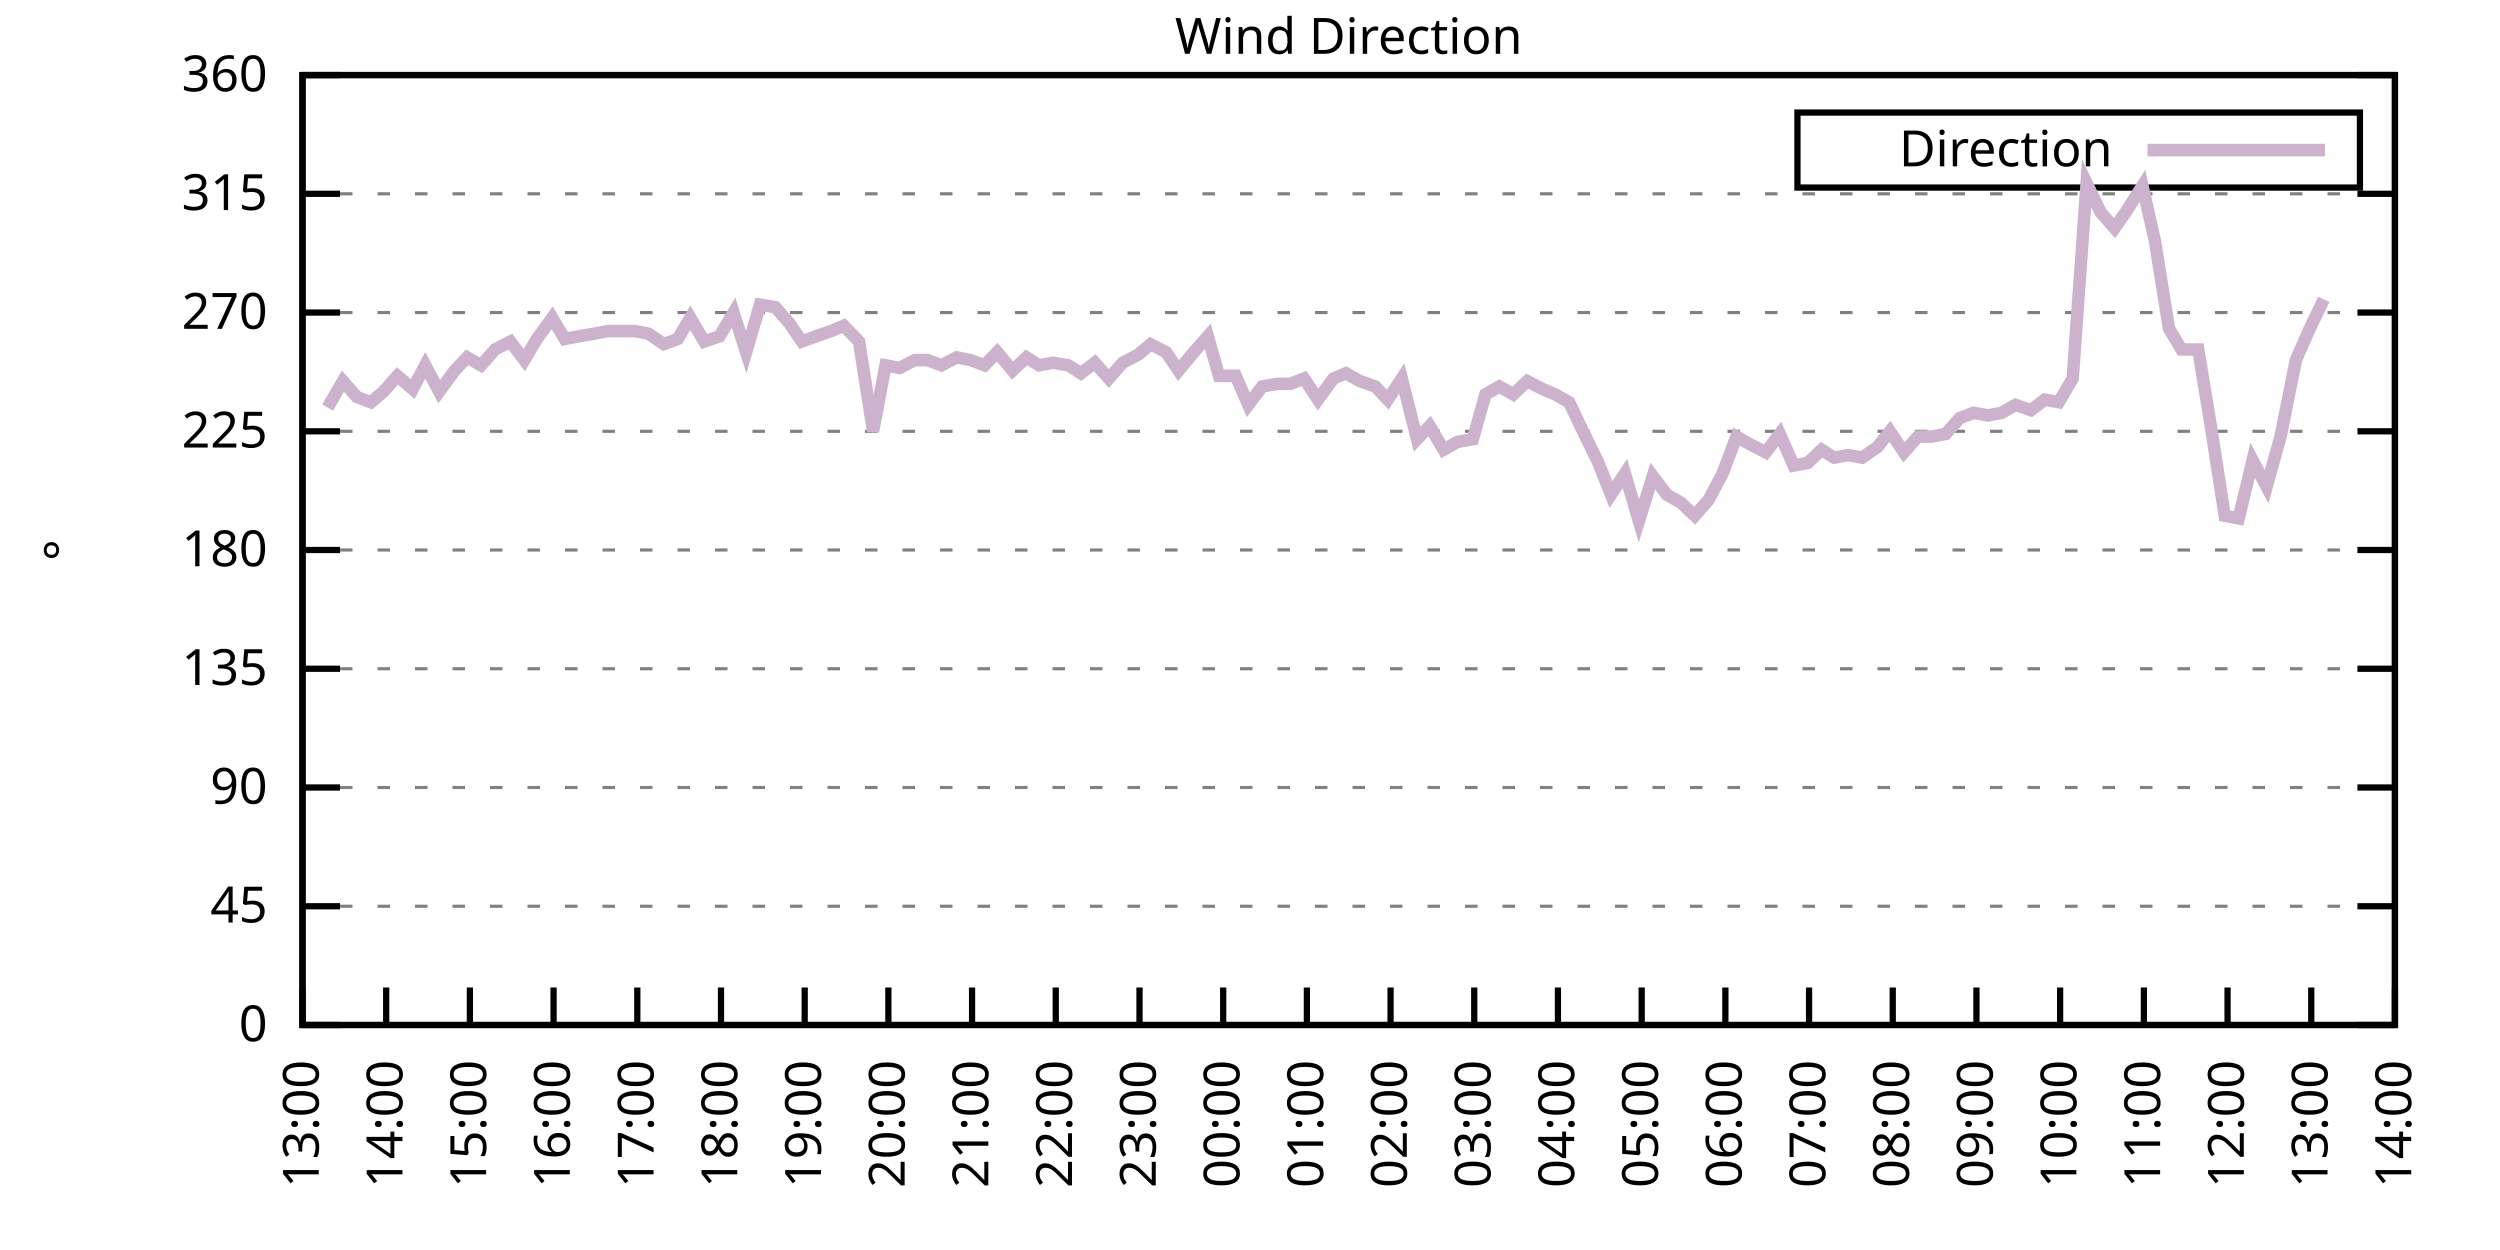
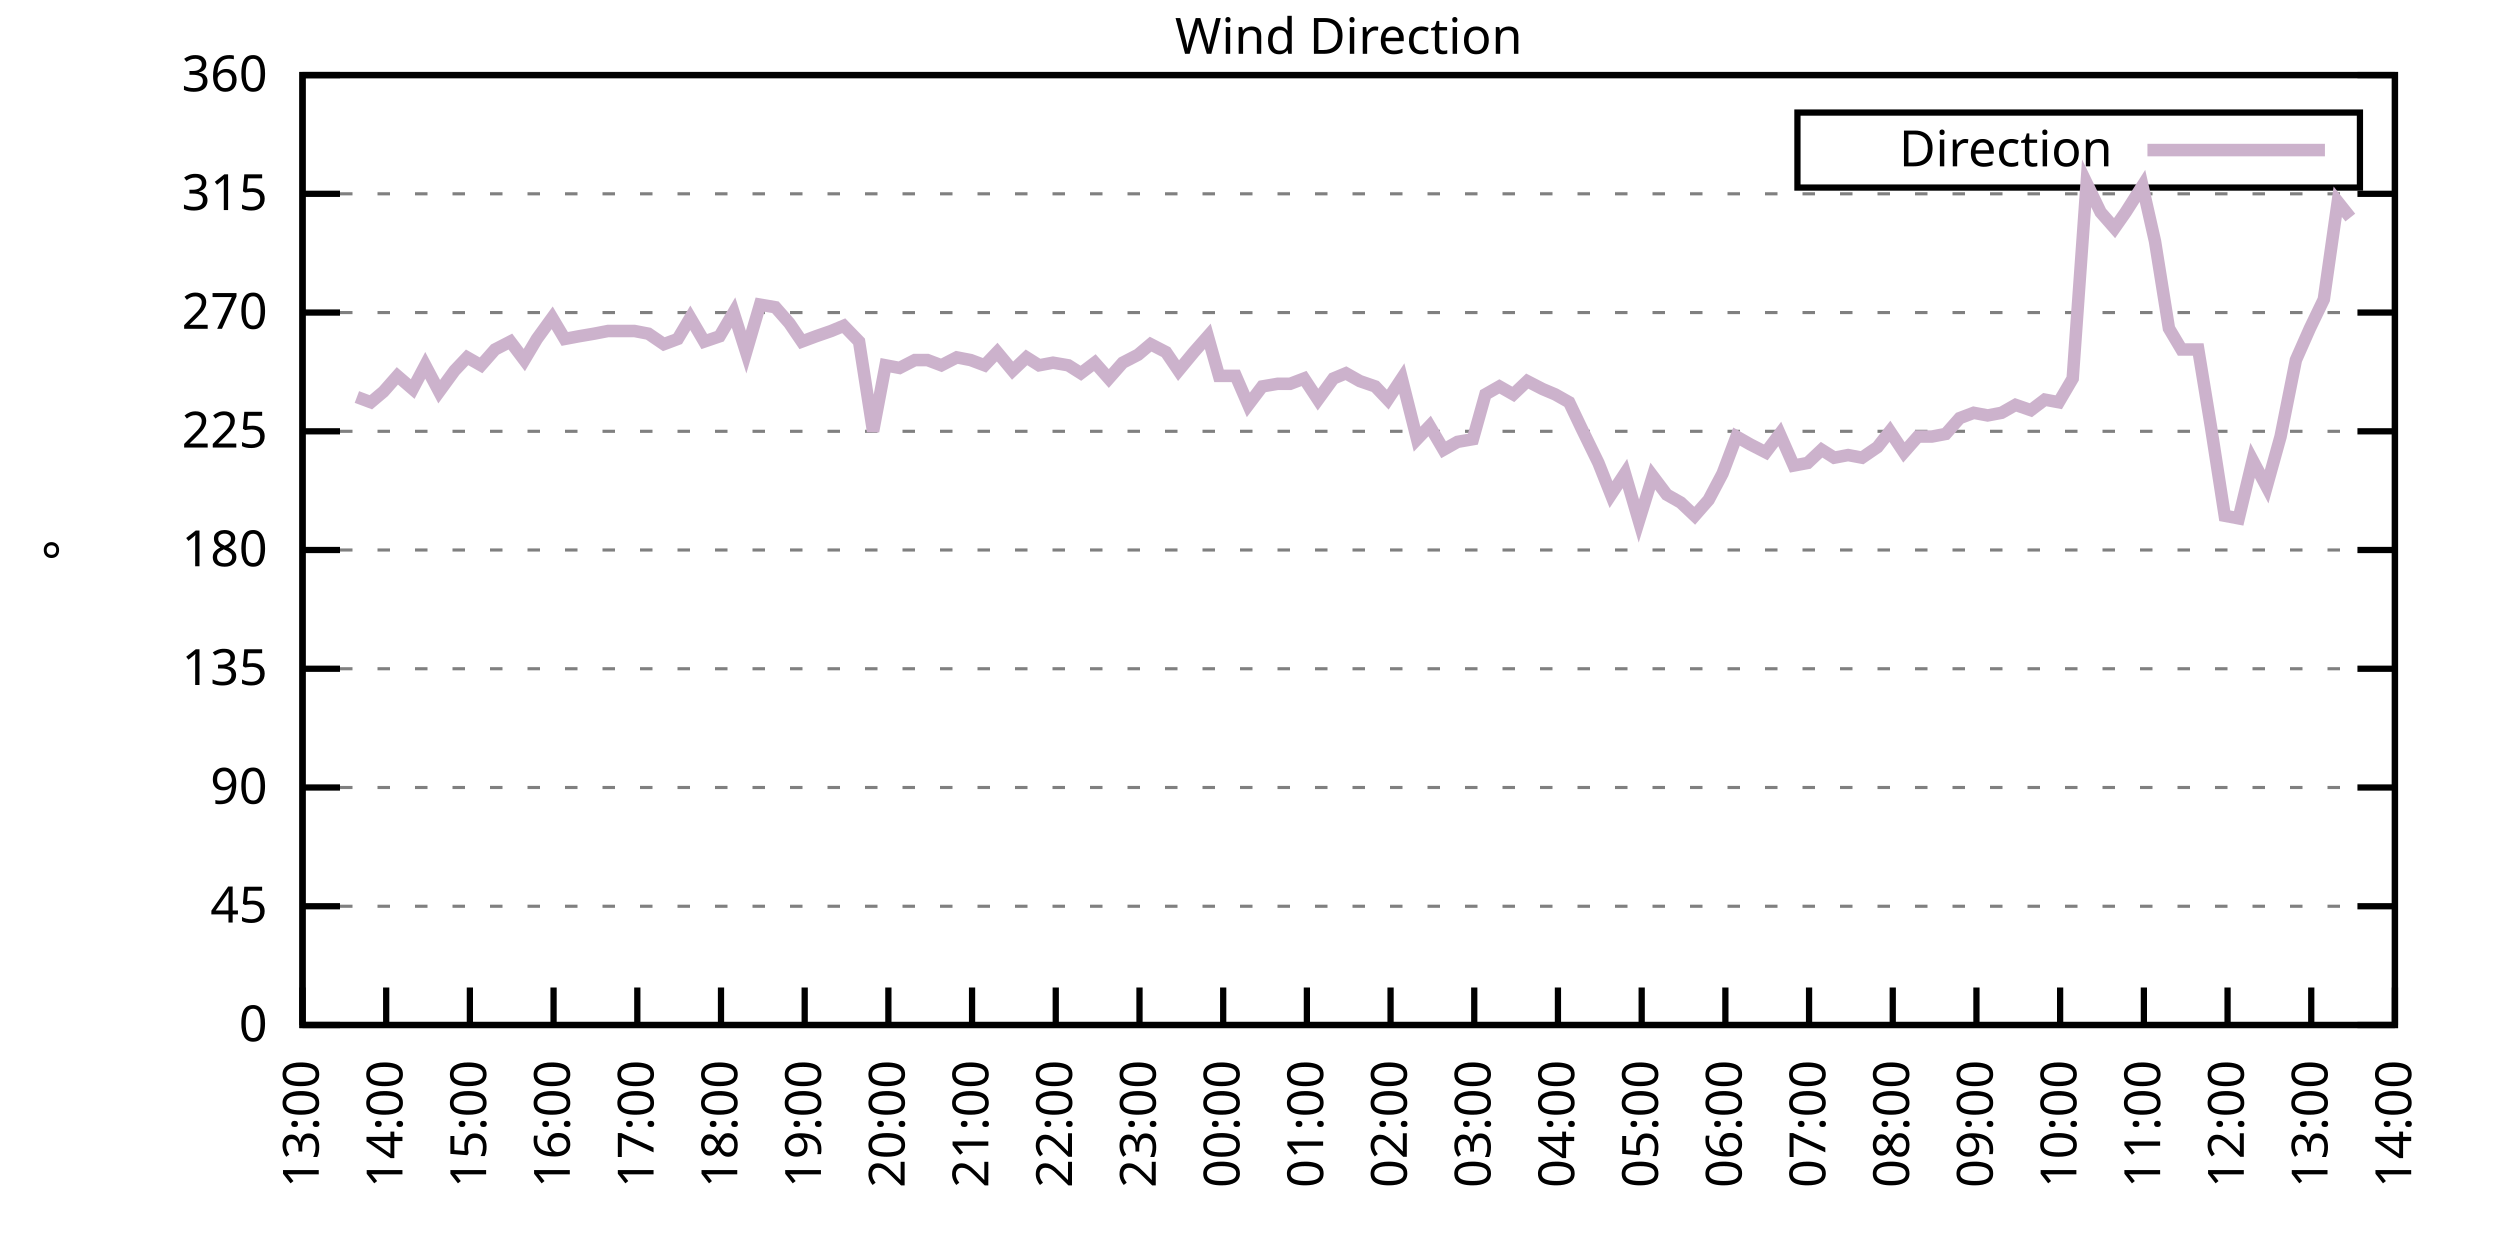
<svg xmlns="http://www.w3.org/2000/svg" xmlns:xlink="http://www.w3.org/1999/xlink" width="400" height="200" viewBox="0 0 400 200">
  <g id="gnuplot_canvas">
    <rect x="0" y="0" width="400" height="200" fill="none" />
    <defs>
      <circle id="gpDot" r="0.5" stroke-width="0.5" stroke="currentColor" />
      <path id="gpPt0" stroke-width="0.333" stroke="currentColor" d="M-1,0 h2 M0,-1 v2" />
      <path id="gpPt1" stroke-width="0.333" stroke="currentColor" d="M-1,-1 L1,1 M1,-1 L-1,1" />
      <path id="gpPt2" stroke-width="0.333" stroke="currentColor" d="M-1,0 L1,0 M0,-1 L0,1 M-1,-1 L1,1 M-1,1 L1,-1" />
      <rect id="gpPt3" stroke-width="0.333" stroke="currentColor" x="-1" y="-1" width="2" height="2" />
      <rect id="gpPt4" stroke-width="0.333" stroke="currentColor" fill="currentColor" x="-1" y="-1" width="2" height="2" />
      <circle id="gpPt5" stroke-width="0.333" stroke="currentColor" cx="0" cy="0" r="1" />
      <use xlink:href="#gpPt5" id="gpPt6" fill="currentColor" stroke="none" />
      <path id="gpPt7" stroke-width="0.333" stroke="currentColor" d="M0,-1.33 L-1.33,0.67 L1.33,0.67 z" />
      <use xlink:href="#gpPt7" id="gpPt8" fill="currentColor" stroke="none" />
      <use xlink:href="#gpPt7" id="gpPt9" stroke="currentColor" transform="rotate(180)" />
      <use xlink:href="#gpPt9" id="gpPt10" fill="currentColor" stroke="none" />
      <use xlink:href="#gpPt3" id="gpPt11" stroke="currentColor" transform="rotate(45)" />
      <use xlink:href="#gpPt11" id="gpPt12" fill="currentColor" stroke="none" />
      <path id="gpPt13" stroke-width="0.333" stroke="currentColor" d="M0,1.330 L1.265,0.411 L0.782,-1.067 L-0.782,-1.076 L-1.265,0.411 z" />
      <use xlink:href="#gpPt13" id="gpPt14" fill="currentColor" stroke="none" />
      <filter id="textbox" filterUnits="objectBoundingBox" x="0" y="0" height="1" width="1">
        <feFlood flood-color="white" flood-opacity="1" result="bgnd" />
        <feComposite in="SourceGraphic" in2="bgnd" operator="atop" />
      </filter>
      <filter id="greybox" filterUnits="objectBoundingBox" x="0" y="0" height="1" width="1">
        <feFlood flood-color="lightgrey" flood-opacity="1" result="grey" />
        <feComposite in="SourceGraphic" in2="grey" operator="atop" />
      </filter>
    </defs>
    <g fill="none" color="white" stroke="currentColor" stroke-width="1.00" stroke-linecap="butt" stroke-linejoin="miter">
</g>
    <g fill="none" color="black" stroke="currentColor" stroke-width="1.00" stroke-linecap="butt" stroke-linejoin="miter">
      <g stroke="none" shape-rendering="crispEdges">
        <polygon fill="rgb(255, 255, 255)" points="48.40,164.00 383.18,164.00 383.18,12.02 48.40,12.02 " />
      </g>
    </g>
    <g fill="none" color="black" stroke="currentColor" stroke-width="1.00" stroke-linecap="butt" stroke-linejoin="miter">
</g>
    <g fill="none" color="black" stroke="black" stroke-width="0.50" stroke-linecap="butt" stroke-linejoin="miter">
</g>
    <g fill="none" color="gray" stroke="currentColor" stroke-width="0.50" stroke-linecap="butt" stroke-linejoin="miter">
      <path stroke="gray" stroke-dasharray="2,4" class="gridline" d="M48.40,164.00 L383.19,164.00  " />
    </g>
    <g fill="none" color="gray" stroke="gray" stroke-width="1.00" stroke-linecap="butt" stroke-linejoin="miter">
</g>
    <g fill="none" color="black" stroke="currentColor" stroke-width="1.00" stroke-linecap="butt" stroke-linejoin="miter">
      <path stroke="black" d="M48.40,164.00 L54.40,164.00 M383.19,164.00 L377.19,164.00  " />
      <g transform="translate(42.80,166.60)" stroke="none" fill="black" font-family="Sans" font-size="8.00" text-anchor="end">
        <text>
          <tspan font-family="Sans"> 0</tspan>
        </text>
      </g>
    </g>
    <g fill="none" color="black" stroke="currentColor" stroke-width="1.00" stroke-linecap="butt" stroke-linejoin="miter">
</g>
    <g fill="none" color="black" stroke="black" stroke-width="0.50" stroke-linecap="butt" stroke-linejoin="miter">
</g>
    <g fill="none" color="gray" stroke="currentColor" stroke-width="0.50" stroke-linecap="butt" stroke-linejoin="miter">
      <path stroke="gray" stroke-dasharray="2,4" class="gridline" d="M48.40,145.00 L383.19,145.00  " />
    </g>
    <g fill="none" color="gray" stroke="gray" stroke-width="1.00" stroke-linecap="butt" stroke-linejoin="miter">
</g>
    <g fill="none" color="black" stroke="currentColor" stroke-width="1.00" stroke-linecap="butt" stroke-linejoin="miter">
      <path stroke="black" d="M48.40,145.00 L54.40,145.00 M383.19,145.00 L377.19,145.00  " />
      <g transform="translate(42.80,147.60)" stroke="none" fill="black" font-family="Sans" font-size="8.00" text-anchor="end">
        <text>
          <tspan font-family="Sans"> 45</tspan>
        </text>
      </g>
    </g>
    <g fill="none" color="black" stroke="currentColor" stroke-width="1.00" stroke-linecap="butt" stroke-linejoin="miter">
</g>
    <g fill="none" color="black" stroke="black" stroke-width="0.50" stroke-linecap="butt" stroke-linejoin="miter">
</g>
    <g fill="none" color="gray" stroke="currentColor" stroke-width="0.50" stroke-linecap="butt" stroke-linejoin="miter">
      <path stroke="gray" stroke-dasharray="2,4" class="gridline" d="M48.40,126.00 L383.19,126.00  " />
    </g>
    <g fill="none" color="gray" stroke="gray" stroke-width="1.00" stroke-linecap="butt" stroke-linejoin="miter">
</g>
    <g fill="none" color="black" stroke="currentColor" stroke-width="1.00" stroke-linecap="butt" stroke-linejoin="miter">
      <path stroke="black" d="M48.40,126.00 L54.40,126.00 M383.19,126.00 L377.19,126.00  " />
      <g transform="translate(42.80,128.60)" stroke="none" fill="black" font-family="Sans" font-size="8.00" text-anchor="end">
        <text>
          <tspan font-family="Sans"> 90</tspan>
        </text>
      </g>
    </g>
    <g fill="none" color="black" stroke="currentColor" stroke-width="1.00" stroke-linecap="butt" stroke-linejoin="miter">
</g>
    <g fill="none" color="black" stroke="black" stroke-width="0.50" stroke-linecap="butt" stroke-linejoin="miter">
</g>
    <g fill="none" color="gray" stroke="currentColor" stroke-width="0.50" stroke-linecap="butt" stroke-linejoin="miter">
      <path stroke="gray" stroke-dasharray="2,4" class="gridline" d="M48.40,107.00 L383.19,107.00  " />
    </g>
    <g fill="none" color="gray" stroke="gray" stroke-width="1.00" stroke-linecap="butt" stroke-linejoin="miter">
</g>
    <g fill="none" color="black" stroke="currentColor" stroke-width="1.00" stroke-linecap="butt" stroke-linejoin="miter">
      <path stroke="black" d="M48.40,107.00 L54.40,107.00 M383.19,107.00 L377.19,107.00  " />
      <g transform="translate(42.80,109.60)" stroke="none" fill="black" font-family="Sans" font-size="8.00" text-anchor="end">
        <text>
          <tspan font-family="Sans"> 135</tspan>
        </text>
      </g>
    </g>
    <g fill="none" color="black" stroke="currentColor" stroke-width="1.00" stroke-linecap="butt" stroke-linejoin="miter">
</g>
    <g fill="none" color="black" stroke="black" stroke-width="0.50" stroke-linecap="butt" stroke-linejoin="miter">
</g>
    <g fill="none" color="gray" stroke="currentColor" stroke-width="0.50" stroke-linecap="butt" stroke-linejoin="miter">
      <path stroke="gray" stroke-dasharray="2,4" class="gridline" d="M48.40,88.00 L383.19,88.00  " />
    </g>
    <g fill="none" color="gray" stroke="gray" stroke-width="1.00" stroke-linecap="butt" stroke-linejoin="miter">
</g>
    <g fill="none" color="black" stroke="currentColor" stroke-width="1.00" stroke-linecap="butt" stroke-linejoin="miter">
      <path stroke="black" d="M48.40,88.00 L54.40,88.00 M383.19,88.00 L377.19,88.00  " />
      <g transform="translate(42.80,90.60)" stroke="none" fill="black" font-family="Sans" font-size="8.00" text-anchor="end">
        <text>
          <tspan font-family="Sans"> 180</tspan>
        </text>
      </g>
    </g>
    <g fill="none" color="black" stroke="currentColor" stroke-width="1.00" stroke-linecap="butt" stroke-linejoin="miter">
</g>
    <g fill="none" color="black" stroke="black" stroke-width="0.50" stroke-linecap="butt" stroke-linejoin="miter">
</g>
    <g fill="none" color="gray" stroke="currentColor" stroke-width="0.50" stroke-linecap="butt" stroke-linejoin="miter">
      <path stroke="gray" stroke-dasharray="2,4" class="gridline" d="M48.40,69.01 L383.19,69.01  " />
    </g>
    <g fill="none" color="gray" stroke="gray" stroke-width="1.00" stroke-linecap="butt" stroke-linejoin="miter">
</g>
    <g fill="none" color="black" stroke="currentColor" stroke-width="1.00" stroke-linecap="butt" stroke-linejoin="miter">
      <path stroke="black" d="M48.40,69.01 L54.40,69.01 M383.19,69.01 L377.19,69.01  " />
      <g transform="translate(42.80,71.61)" stroke="none" fill="black" font-family="Sans" font-size="8.00" text-anchor="end">
        <text>
          <tspan font-family="Sans"> 225</tspan>
        </text>
      </g>
    </g>
    <g fill="none" color="black" stroke="currentColor" stroke-width="1.00" stroke-linecap="butt" stroke-linejoin="miter">
</g>
    <g fill="none" color="black" stroke="black" stroke-width="0.50" stroke-linecap="butt" stroke-linejoin="miter">
</g>
    <g fill="none" color="gray" stroke="currentColor" stroke-width="0.50" stroke-linecap="butt" stroke-linejoin="miter">
      <path stroke="gray" stroke-dasharray="2,4" class="gridline" d="M48.40,50.01 L383.19,50.01  " />
    </g>
    <g fill="none" color="gray" stroke="gray" stroke-width="1.00" stroke-linecap="butt" stroke-linejoin="miter">
</g>
    <g fill="none" color="black" stroke="currentColor" stroke-width="1.00" stroke-linecap="butt" stroke-linejoin="miter">
      <path stroke="black" d="M48.40,50.01 L54.40,50.01 M383.19,50.01 L377.19,50.01  " />
      <g transform="translate(42.80,52.61)" stroke="none" fill="black" font-family="Sans" font-size="8.00" text-anchor="end">
        <text>
          <tspan font-family="Sans"> 270</tspan>
        </text>
      </g>
    </g>
    <g fill="none" color="black" stroke="currentColor" stroke-width="1.00" stroke-linecap="butt" stroke-linejoin="miter">
</g>
    <g fill="none" color="black" stroke="black" stroke-width="0.50" stroke-linecap="butt" stroke-linejoin="miter">
</g>
    <g fill="none" color="gray" stroke="currentColor" stroke-width="0.50" stroke-linecap="butt" stroke-linejoin="miter">
      <path stroke="gray" stroke-dasharray="2,4" class="gridline" d="M48.40,31.01 L383.19,31.01  " />
    </g>
    <g fill="none" color="gray" stroke="gray" stroke-width="1.00" stroke-linecap="butt" stroke-linejoin="miter">
</g>
    <g fill="none" color="black" stroke="currentColor" stroke-width="1.00" stroke-linecap="butt" stroke-linejoin="miter">
      <path stroke="black" d="M48.40,31.01 L54.40,31.01 M383.19,31.01 L377.19,31.01  " />
      <g transform="translate(42.80,33.61)" stroke="none" fill="black" font-family="Sans" font-size="8.00" text-anchor="end">
        <text>
          <tspan font-family="Sans"> 315</tspan>
        </text>
      </g>
    </g>
    <g fill="none" color="black" stroke="currentColor" stroke-width="1.00" stroke-linecap="butt" stroke-linejoin="miter">
</g>
    <g fill="none" color="black" stroke="black" stroke-width="0.50" stroke-linecap="butt" stroke-linejoin="miter">
</g>
    <g fill="none" color="gray" stroke="currentColor" stroke-width="0.50" stroke-linecap="butt" stroke-linejoin="miter">
      <path stroke="gray" stroke-dasharray="2,4" class="gridline" d="M48.40,12.01 L383.19,12.01  " />
    </g>
    <g fill="none" color="gray" stroke="gray" stroke-width="1.00" stroke-linecap="butt" stroke-linejoin="miter">
</g>
    <g fill="none" color="black" stroke="currentColor" stroke-width="1.00" stroke-linecap="butt" stroke-linejoin="miter">
      <path stroke="black" d="M48.40,12.01 L54.40,12.01 M383.19,12.01 L377.19,12.01  " />
      <g transform="translate(42.80,14.61)" stroke="none" fill="black" font-family="Sans" font-size="8.00" text-anchor="end">
        <text>
          <tspan font-family="Sans"> 360</tspan>
        </text>
      </g>
    </g>
    <g fill="none" color="black" stroke="currentColor" stroke-width="1.00" stroke-linecap="butt" stroke-linejoin="miter">
      <path stroke="black" d="M48.40,164.00 L48.40,158.00  " />
      <g transform="translate(51.00,169.60) rotate(270.00)" stroke="none" fill="black" font-family="Sans" font-size="8.00" text-anchor="end">
        <text>
          <tspan font-family="Sans">13:00</tspan>
        </text>
      </g>
    </g>
    <g fill="none" color="black" stroke="currentColor" stroke-width="1.00" stroke-linecap="butt" stroke-linejoin="miter">
      <path stroke="black" d="M61.79,164.00 L61.79,158.00  " />
      <g transform="translate(64.39,169.60) rotate(270.00)" stroke="none" fill="black" font-family="Sans" font-size="8.00" text-anchor="end">
        <text>
          <tspan font-family="Sans">14:00</tspan>
        </text>
      </g>
    </g>
    <g fill="none" color="black" stroke="currentColor" stroke-width="1.00" stroke-linecap="butt" stroke-linejoin="miter">
      <path stroke="black" d="M75.18,164.00 L75.18,158.00  " />
      <g transform="translate(77.78,169.60) rotate(270.00)" stroke="none" fill="black" font-family="Sans" font-size="8.00" text-anchor="end">
        <text>
          <tspan font-family="Sans">15:00</tspan>
        </text>
      </g>
    </g>
    <g fill="none" color="black" stroke="currentColor" stroke-width="1.00" stroke-linecap="butt" stroke-linejoin="miter">
      <path stroke="black" d="M88.57,164.00 L88.57,158.00  " />
      <g transform="translate(91.17,169.60) rotate(270.00)" stroke="none" fill="black" font-family="Sans" font-size="8.00" text-anchor="end">
        <text>
          <tspan font-family="Sans">16:00</tspan>
        </text>
      </g>
    </g>
    <g fill="none" color="black" stroke="currentColor" stroke-width="1.00" stroke-linecap="butt" stroke-linejoin="miter">
      <path stroke="black" d="M101.97,164.00 L101.97,158.00  " />
      <g transform="translate(104.57,169.60) rotate(270.00)" stroke="none" fill="black" font-family="Sans" font-size="8.00" text-anchor="end">
        <text>
          <tspan font-family="Sans">17:00</tspan>
        </text>
      </g>
    </g>
    <g fill="none" color="black" stroke="currentColor" stroke-width="1.00" stroke-linecap="butt" stroke-linejoin="miter">
      <path stroke="black" d="M115.36,164.00 L115.36,158.00  " />
      <g transform="translate(117.96,169.60) rotate(270.00)" stroke="none" fill="black" font-family="Sans" font-size="8.00" text-anchor="end">
        <text>
          <tspan font-family="Sans">18:00</tspan>
        </text>
      </g>
    </g>
    <g fill="none" color="black" stroke="currentColor" stroke-width="1.00" stroke-linecap="butt" stroke-linejoin="miter">
      <path stroke="black" d="M128.75,164.00 L128.75,158.00  " />
      <g transform="translate(131.35,169.60) rotate(270.00)" stroke="none" fill="black" font-family="Sans" font-size="8.00" text-anchor="end">
        <text>
          <tspan font-family="Sans">19:00</tspan>
        </text>
      </g>
    </g>
    <g fill="none" color="black" stroke="currentColor" stroke-width="1.00" stroke-linecap="butt" stroke-linejoin="miter">
      <path stroke="black" d="M142.14,164.00 L142.14,158.00  " />
      <g transform="translate(144.74,169.60) rotate(270.00)" stroke="none" fill="black" font-family="Sans" font-size="8.00" text-anchor="end">
        <text>
          <tspan font-family="Sans">20:00</tspan>
        </text>
      </g>
    </g>
    <g fill="none" color="black" stroke="currentColor" stroke-width="1.00" stroke-linecap="butt" stroke-linejoin="miter">
      <path stroke="black" d="M155.53,164.00 L155.53,158.00  " />
      <g transform="translate(158.13,169.60) rotate(270.00)" stroke="none" fill="black" font-family="Sans" font-size="8.00" text-anchor="end">
        <text>
          <tspan font-family="Sans">21:00</tspan>
        </text>
      </g>
    </g>
    <g fill="none" color="black" stroke="currentColor" stroke-width="1.00" stroke-linecap="butt" stroke-linejoin="miter">
      <path stroke="black" d="M168.92,164.00 L168.92,158.00  " />
      <g transform="translate(171.52,169.60) rotate(270.00)" stroke="none" fill="black" font-family="Sans" font-size="8.00" text-anchor="end">
        <text>
          <tspan font-family="Sans">22:00</tspan>
        </text>
      </g>
    </g>
    <g fill="none" color="black" stroke="currentColor" stroke-width="1.00" stroke-linecap="butt" stroke-linejoin="miter">
      <path stroke="black" d="M182.32,164.00 L182.32,158.00  " />
      <g transform="translate(184.92,169.60) rotate(270.00)" stroke="none" fill="black" font-family="Sans" font-size="8.00" text-anchor="end">
        <text>
          <tspan font-family="Sans">23:00</tspan>
        </text>
      </g>
    </g>
    <g fill="none" color="black" stroke="currentColor" stroke-width="1.00" stroke-linecap="butt" stroke-linejoin="miter">
      <path stroke="black" d="M195.71,164.00 L195.71,158.00  " />
      <g transform="translate(198.31,169.60) rotate(270.00)" stroke="none" fill="black" font-family="Sans" font-size="8.00" text-anchor="end">
        <text>
          <tspan font-family="Sans">00:00</tspan>
        </text>
      </g>
    </g>
    <g fill="none" color="black" stroke="currentColor" stroke-width="1.00" stroke-linecap="butt" stroke-linejoin="miter">
      <path stroke="black" d="M209.10,164.00 L209.10,158.00  " />
      <g transform="translate(211.70,169.60) rotate(270.00)" stroke="none" fill="black" font-family="Sans" font-size="8.00" text-anchor="end">
        <text>
          <tspan font-family="Sans">01:00</tspan>
        </text>
      </g>
    </g>
    <g fill="none" color="black" stroke="currentColor" stroke-width="1.00" stroke-linecap="butt" stroke-linejoin="miter">
      <path stroke="black" d="M222.49,164.00 L222.49,158.00  " />
      <g transform="translate(225.09,169.60) rotate(270.00)" stroke="none" fill="black" font-family="Sans" font-size="8.00" text-anchor="end">
        <text>
          <tspan font-family="Sans">02:00</tspan>
        </text>
      </g>
    </g>
    <g fill="none" color="black" stroke="currentColor" stroke-width="1.00" stroke-linecap="butt" stroke-linejoin="miter">
      <path stroke="black" d="M235.88,164.00 L235.88,158.00  " />
      <g transform="translate(238.48,169.60) rotate(270.00)" stroke="none" fill="black" font-family="Sans" font-size="8.00" text-anchor="end">
        <text>
          <tspan font-family="Sans">03:00</tspan>
        </text>
      </g>
    </g>
    <g fill="none" color="black" stroke="currentColor" stroke-width="1.00" stroke-linecap="butt" stroke-linejoin="miter">
      <path stroke="black" d="M249.27,164.00 L249.27,158.00  " />
      <g transform="translate(251.87,169.60) rotate(270.00)" stroke="none" fill="black" font-family="Sans" font-size="8.00" text-anchor="end">
        <text>
          <tspan font-family="Sans">04:00</tspan>
        </text>
      </g>
    </g>
    <g fill="none" color="black" stroke="currentColor" stroke-width="1.00" stroke-linecap="butt" stroke-linejoin="miter">
      <path stroke="black" d="M262.67,164.00 L262.67,158.00  " />
      <g transform="translate(265.27,169.60) rotate(270.00)" stroke="none" fill="black" font-family="Sans" font-size="8.00" text-anchor="end">
        <text>
          <tspan font-family="Sans">05:00</tspan>
        </text>
      </g>
    </g>
    <g fill="none" color="black" stroke="currentColor" stroke-width="1.00" stroke-linecap="butt" stroke-linejoin="miter">
      <path stroke="black" d="M276.06,164.00 L276.06,158.00  " />
      <g transform="translate(278.66,169.60) rotate(270.00)" stroke="none" fill="black" font-family="Sans" font-size="8.00" text-anchor="end">
        <text>
          <tspan font-family="Sans">06:00</tspan>
        </text>
      </g>
    </g>
    <g fill="none" color="black" stroke="currentColor" stroke-width="1.00" stroke-linecap="butt" stroke-linejoin="miter">
      <path stroke="black" d="M289.45,164.00 L289.45,158.00  " />
      <g transform="translate(292.05,169.60) rotate(270.00)" stroke="none" fill="black" font-family="Sans" font-size="8.00" text-anchor="end">
        <text>
          <tspan font-family="Sans">07:00</tspan>
        </text>
      </g>
    </g>
    <g fill="none" color="black" stroke="currentColor" stroke-width="1.00" stroke-linecap="butt" stroke-linejoin="miter">
      <path stroke="black" d="M302.84,164.00 L302.84,158.00  " />
      <g transform="translate(305.44,169.60) rotate(270.00)" stroke="none" fill="black" font-family="Sans" font-size="8.00" text-anchor="end">
        <text>
          <tspan font-family="Sans">08:00</tspan>
        </text>
      </g>
    </g>
    <g fill="none" color="black" stroke="currentColor" stroke-width="1.00" stroke-linecap="butt" stroke-linejoin="miter">
      <path stroke="black" d="M316.23,164.00 L316.23,158.00  " />
      <g transform="translate(318.83,169.60) rotate(270.00)" stroke="none" fill="black" font-family="Sans" font-size="8.00" text-anchor="end">
        <text>
          <tspan font-family="Sans">09:00</tspan>
        </text>
      </g>
    </g>
    <g fill="none" color="black" stroke="currentColor" stroke-width="1.00" stroke-linecap="butt" stroke-linejoin="miter">
      <path stroke="black" d="M329.62,164.00 L329.62,158.00  " />
      <g transform="translate(332.22,169.60) rotate(270.00)" stroke="none" fill="black" font-family="Sans" font-size="8.00" text-anchor="end">
        <text>
          <tspan font-family="Sans">10:00</tspan>
        </text>
      </g>
    </g>
    <g fill="none" color="black" stroke="currentColor" stroke-width="1.00" stroke-linecap="butt" stroke-linejoin="miter">
      <path stroke="black" d="M343.02,164.00 L343.02,158.00  " />
      <g transform="translate(345.62,169.60) rotate(270.00)" stroke="none" fill="black" font-family="Sans" font-size="8.00" text-anchor="end">
        <text>
          <tspan font-family="Sans">11:00</tspan>
        </text>
      </g>
    </g>
    <g fill="none" color="black" stroke="currentColor" stroke-width="1.00" stroke-linecap="butt" stroke-linejoin="miter">
      <path stroke="black" d="M356.41,164.00 L356.41,158.00  " />
      <g transform="translate(359.01,169.60) rotate(270.00)" stroke="none" fill="black" font-family="Sans" font-size="8.00" text-anchor="end">
        <text>
          <tspan font-family="Sans">12:00</tspan>
        </text>
      </g>
    </g>
    <g fill="none" color="black" stroke="currentColor" stroke-width="1.00" stroke-linecap="butt" stroke-linejoin="miter">
      <path stroke="black" d="M369.80,164.00 L369.80,158.00  " />
      <g transform="translate(372.40,169.60) rotate(270.00)" stroke="none" fill="black" font-family="Sans" font-size="8.00" text-anchor="end">
        <text>
          <tspan font-family="Sans">13:00</tspan>
        </text>
      </g>
    </g>
    <g fill="none" color="black" stroke="currentColor" stroke-width="1.00" stroke-linecap="butt" stroke-linejoin="miter">
      <path stroke="black" d="M383.19,164.00 L383.19,158.00  " />
      <g transform="translate(385.79,169.60) rotate(270.00)" stroke="none" fill="black" font-family="Sans" font-size="8.00" text-anchor="end">
        <text>
          <tspan font-family="Sans">14:00</tspan>
        </text>
      </g>
    </g>
    <g fill="none" color="black" stroke="currentColor" stroke-width="1.00" stroke-linecap="butt" stroke-linejoin="miter">
</g>
    <g fill="none" color="black" stroke="currentColor" stroke-width="1.00" stroke-linecap="butt" stroke-linejoin="miter">
      <path stroke="black" d="M48.40,12.01 L48.40,164.00 L383.19,164.00 L383.19,12.01 L48.40,12.01 Z  " />
    </g>
    <g fill="none" color="black" stroke="currentColor" stroke-width="1.00" stroke-linecap="butt" stroke-linejoin="miter">
</g>
    <g fill="none" color="black" stroke="currentColor" stroke-width="1.00" stroke-linecap="butt" stroke-linejoin="miter">
      <path stroke="black" d="M287.59,30.01 L287.59,18.01 L377.59,18.01 L377.59,30.01 L287.59,30.01 Z  " />
    </g>
    <g id="Wind_direction_plot_1">
      <g fill="none" color="white" stroke="black" stroke-width="2.00" stroke-linecap="butt" stroke-linejoin="miter">
</g>
      <g fill="none" color="black" stroke="currentColor" stroke-width="2.00" stroke-linecap="butt" stroke-linejoin="miter">
        <g transform="translate(337.99,26.61)" stroke="none" fill="black" font-family="Sans" font-size="8.00" text-anchor="end">
          <text>
            <tspan font-family="Sans">Direction</tspan>
          </text>
        </g>
      </g>
      <g fill="none" color="black" stroke="currentColor" stroke-width="2.00" stroke-linecap="butt" stroke-linejoin="miter">
-         <path stroke="rgb(204, 178, 204)" d="M343.59,24.01 L371.99,24.01 M52.42,65.21 L54.87,60.98 L57.10,63.52 L59.34,64.36 L61.35,62.67 L63.58,60.14   L66.03,62.25 L68.04,58.45 L70.27,62.67 L72.73,59.30 L74.74,57.18 L76.97,58.45 L79.20,55.92 L81.66,54.65   L83.89,57.61 L85.90,54.23 L88.35,50.85 L90.36,54.23 L92.59,53.81 L95.05,53.39 L97.28,52.96 L99.29,52.96   L101.52,52.96 L103.75,53.39 L106.21,55.07 L108.44,54.23 L110.45,50.85 L112.68,54.65 L115.13,53.81 L117.37,50.01   L119.38,56.34 L121.61,48.74 L124.06,49.16 L126.29,51.70 L128.30,54.65 L130.54,53.81 L132.99,52.96 L135.00,52.12   L137.45,54.65 L139.69,69.01 L141.69,58.45 L143.93,58.87 L146.38,57.61 L148.39,57.61 L150.62,58.45 L153.08,57.18   L155.31,57.61 L157.54,58.45 L159.55,56.34 L162.01,59.30 L164.24,57.18 L166.25,58.45 L168.48,58.03 L170.93,58.45   L172.94,59.72 L175.17,58.03 L177.41,60.56 L179.64,58.03 L182.09,56.76 L184.10,55.07 L186.56,56.34 L188.57,59.30   L191.02,56.34 L193.25,53.81 L195.04,60.14 L197.72,60.14 L199.73,64.78 L201.96,61.83 L204.41,61.41 L206.42,61.41   L208.65,60.56 L210.88,63.94 L213.34,60.56 L215.35,59.72 L217.58,60.98 L220.04,61.83 L222.04,63.94 L224.28,60.56   L226.73,70.27 L228.74,68.16 L230.97,71.96 L233.20,70.70 L235.66,70.27 L237.67,63.10 L239.90,61.83 L242.13,63.10   L244.36,60.98 L246.82,62.25 L248.83,63.10 L251.06,64.36 L253.07,68.58 L255.75,74.07 L257.76,79.14 L259.99,75.76   L262.22,83.36 L264.45,76.18 L266.68,79.14 L268.92,80.41 L271.15,82.52 L273.38,79.98 L275.61,75.76 L277.84,69.85   L280.07,71.12 L282.53,72.38 L284.76,69.43 L286.99,74.49 L289.23,74.07 L291.46,71.96 L293.47,73.23 L295.70,72.81   L297.93,73.23 L300.39,71.54 L302.39,69.01 L304.63,72.38 L306.86,69.85 L309.09,69.85 L311.32,69.43 L313.55,66.90   L315.79,66.05 L318.02,66.47 L320.25,66.05 L322.48,64.78 L324.94,65.63 L327.17,63.94 L329.40,64.36 L331.63,60.56   L333.86,29.32 L336.10,33.96 L338.33,36.50 L340.11,33.96 L342.79,29.74 L344.80,38.61 L347.03,52.54 L349.04,55.92   L351.72,55.92 L353.73,68.16 L355.96,82.52 L358.19,82.94 L360.42,73.65 L362.66,77.87 L364.89,69.85 L367.34,57.61   L369.58,52.54 L371.81,47.90  " />
+         <path stroke="rgb(204, 178, 204)" d="M343.59,24.01 L371.99,24.01 M57.10,63.52 L59.34,64.36 L61.35,62.67 L63.58,60.14 L66.03,62.25 L68.04,58.45   L70.27,62.67 L72.73,59.30 L74.74,57.18 L76.97,58.45 L79.20,55.92 L81.66,54.65 L83.89,57.61 L85.90,54.23   L88.35,50.85 L90.36,54.23 L92.59,53.81 L95.05,53.39 L97.28,52.96 L99.29,52.96 L101.52,52.96 L103.75,53.39   L106.21,55.07 L108.44,54.23 L110.45,50.85 L112.68,54.65 L115.13,53.81 L117.37,50.01 L119.38,56.34 L121.61,48.74   L124.06,49.16 L126.29,51.70 L128.30,54.65 L130.54,53.81 L132.99,52.96 L135.00,52.12 L137.45,54.65 L139.69,69.01   L141.69,58.45 L143.93,58.87 L146.38,57.61 L148.39,57.61 L150.62,58.45 L153.08,57.18 L155.31,57.61 L157.54,58.45   L159.55,56.34 L162.01,59.30 L164.24,57.18 L166.25,58.45 L168.48,58.03 L170.93,58.45 L172.94,59.72 L175.17,58.03   L177.41,60.56 L179.64,58.03 L182.09,56.76 L184.10,55.07 L186.56,56.34 L188.57,59.30 L191.02,56.34 L193.25,53.81   L195.04,60.14 L197.72,60.14 L199.73,64.78 L201.96,61.83 L204.41,61.41 L206.42,61.41 L208.65,60.56 L210.88,63.94   L213.34,60.56 L215.35,59.72 L217.58,60.98 L220.04,61.83 L222.04,63.94 L224.28,60.56 L226.73,70.27 L228.74,68.16   L230.97,71.96 L233.20,70.70 L235.66,70.27 L237.67,63.10 L239.90,61.83 L242.13,63.10 L244.36,60.98 L246.82,62.25   L248.83,63.10 L251.06,64.36 L253.07,68.58 L255.75,74.07 L257.76,79.14 L259.99,75.76 L262.22,83.36 L264.45,76.18   L266.68,79.14 L268.92,80.41 L271.15,82.52 L273.38,79.98 L275.61,75.76 L277.84,69.85 L280.07,71.12 L282.53,72.38   L284.76,69.43 L286.99,74.49 L289.23,74.07 L291.46,71.96 L293.47,73.23 L295.70,72.81 L297.93,73.23 L300.39,71.54   L302.39,69.01 L304.63,72.38 L306.86,69.85 L309.09,69.85 L311.32,69.43 L313.55,66.90 L315.79,66.05 L318.02,66.47   L320.25,66.05 L322.48,64.78 L324.94,65.63 L327.17,63.94 L329.40,64.36 L331.63,60.56 L333.86,29.32 L336.10,33.96   L338.33,36.50 L340.11,33.96 L342.79,29.74 L344.80,38.61 L347.03,52.54 L349.04,55.92 L351.72,55.92 L353.73,68.16   L355.96,82.52 L358.19,82.94 L360.42,73.65 L362.66,77.87 L364.89,69.85 L367.34,57.61 L369.58,52.54 L371.81,47.90   L374.04,32.28 L376.05,34.81  " />
      </g>
    </g>
    <g fill="none" color="black" stroke="currentColor" stroke-width="2.00" stroke-linecap="butt" stroke-linejoin="miter">
</g>
    <g fill="none" color="black" stroke="black" stroke-width="1.00" stroke-linecap="butt" stroke-linejoin="miter">
</g>
    <g fill="none" color="black" stroke="currentColor" stroke-width="1.00" stroke-linecap="butt" stroke-linejoin="miter">
      <path stroke="black" d="M48.40,12.01 L48.40,164.00 L383.19,164.00 L383.19,12.01 L48.40,12.01 Z  " />
      <g transform="translate(12.80,88.01) rotate(270.00)" stroke="none" fill="black" font-family="Sans" font-size="8.00" text-anchor="middle">
        <text>
          <tspan font-family="Sans">°</tspan>
        </text>
      </g>
    </g>
    <g fill="none" color="black" stroke="currentColor" stroke-width="1.00" stroke-linecap="butt" stroke-linejoin="miter">
</g>
    <g fill="none" color="black" stroke="currentColor" stroke-width="1.00" stroke-linecap="butt" stroke-linejoin="miter">
      <g transform="translate(215.79,8.61)" stroke="none" fill="black" font-family="Sans" font-size="8.00" text-anchor="middle">
        <text>
          <tspan font-family="Sans">Wind Direction</tspan>
        </text>
      </g>
    </g>
    <g fill="none" color="black" stroke="currentColor" stroke-width="1.00" stroke-linecap="butt" stroke-linejoin="miter">
</g>
  </g>
</svg>
